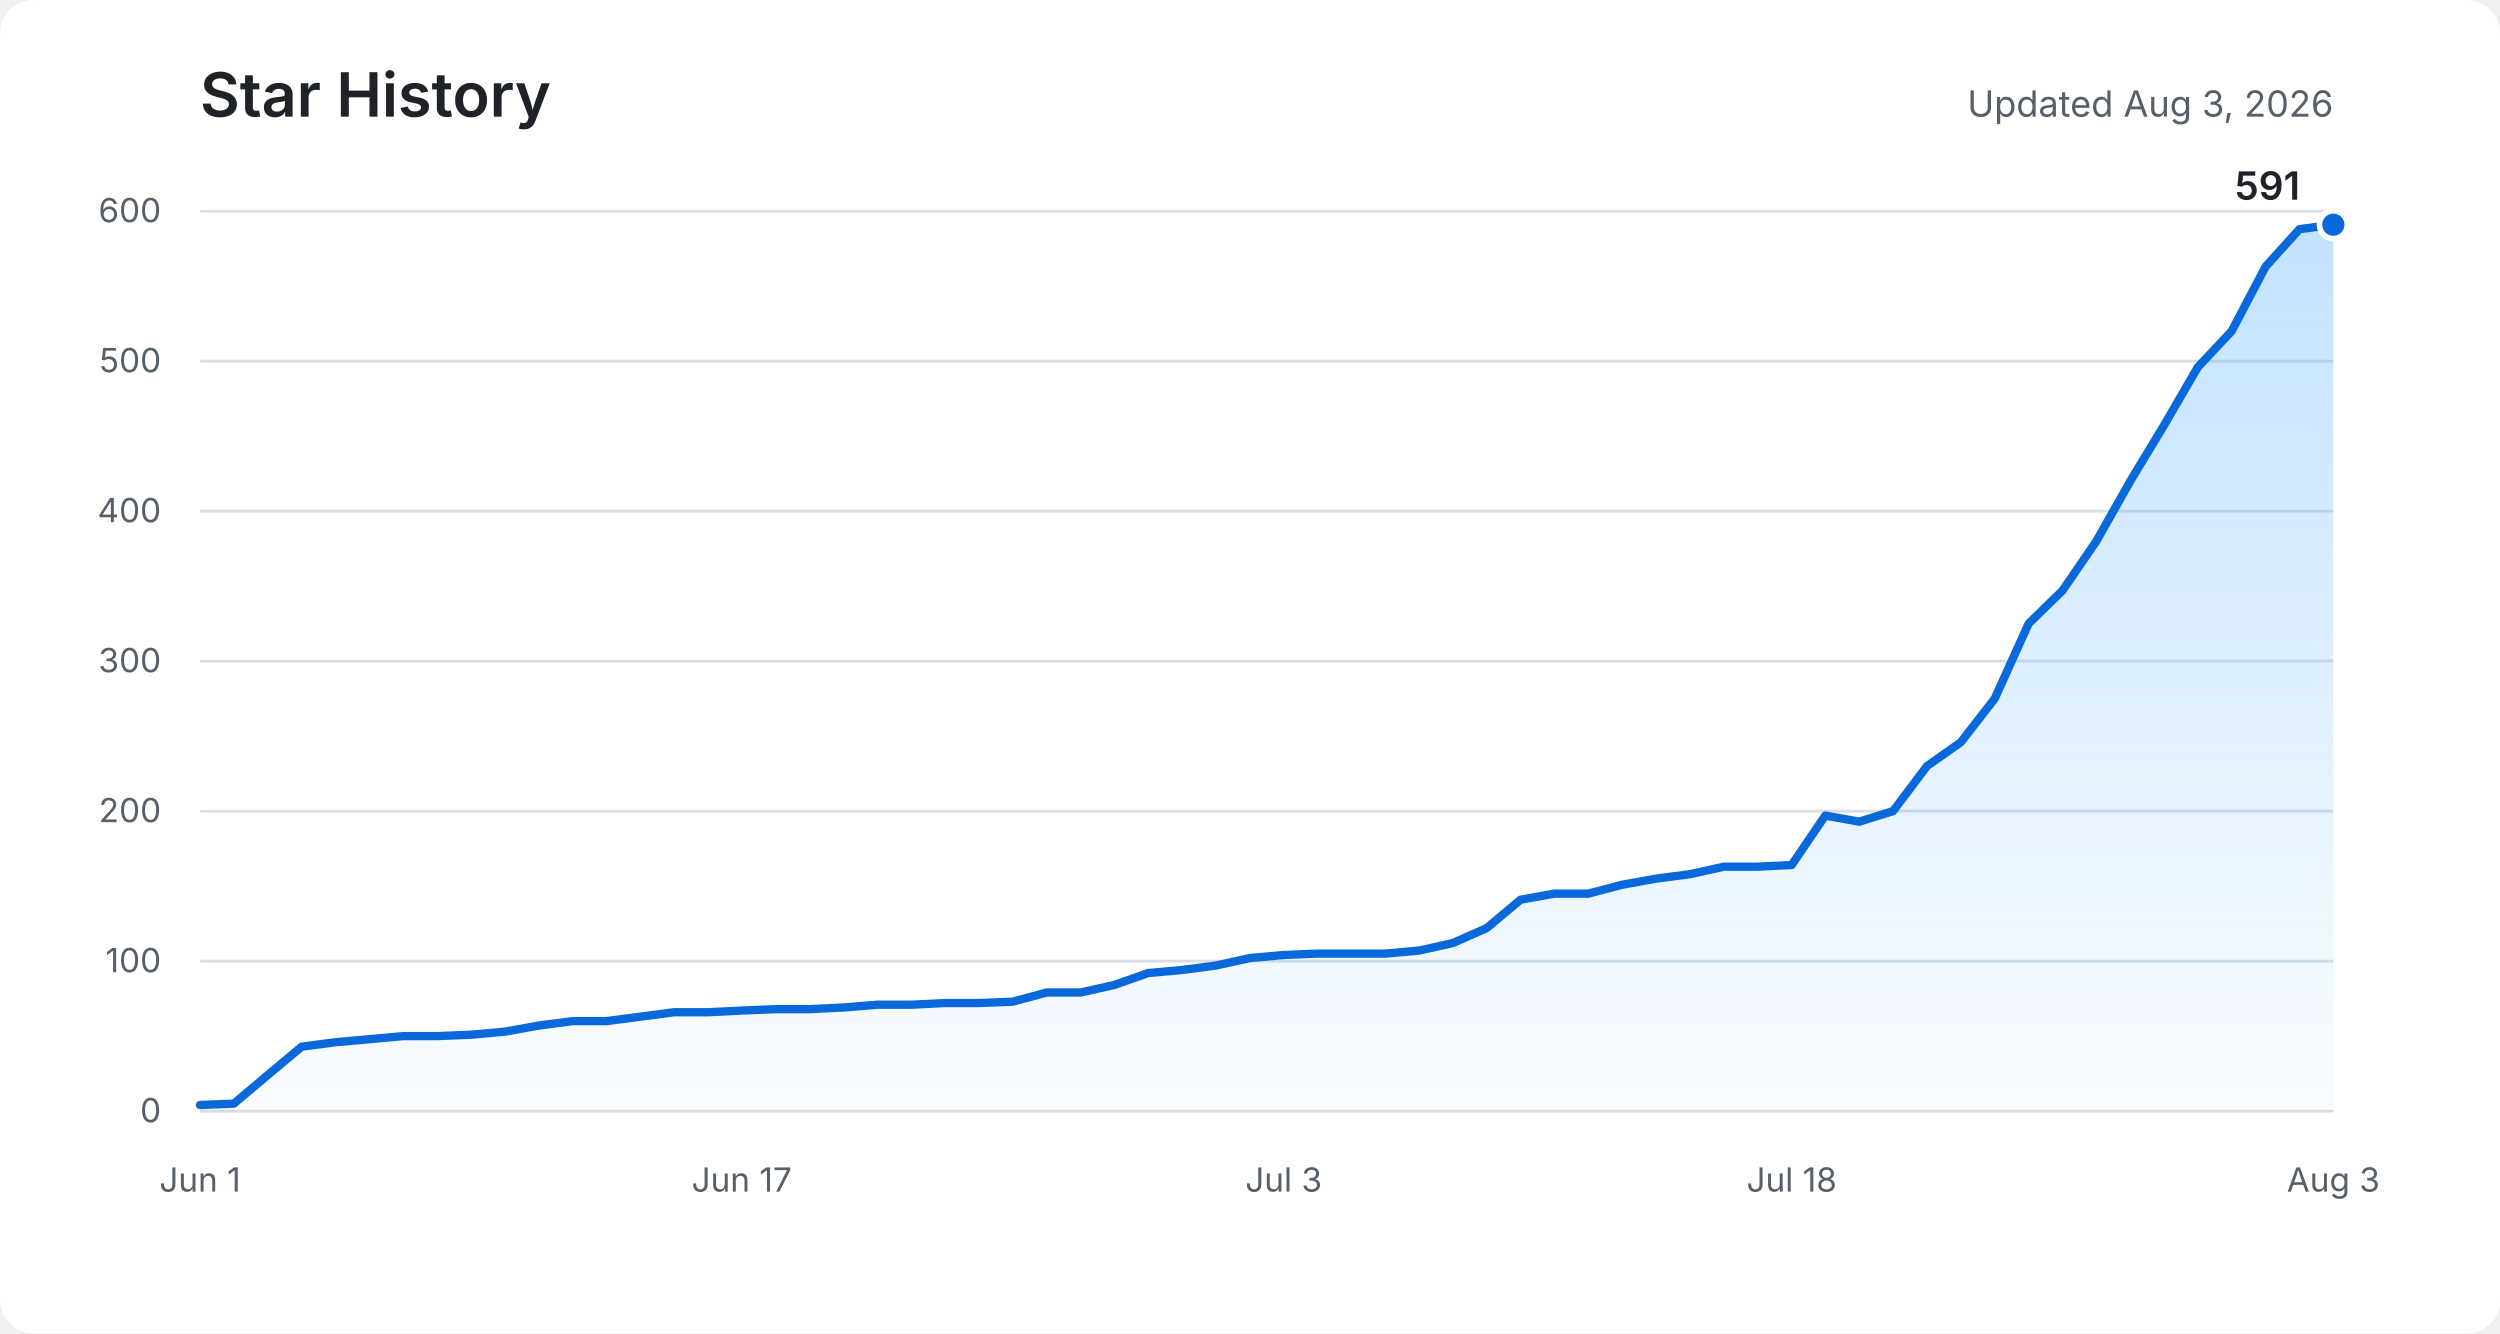
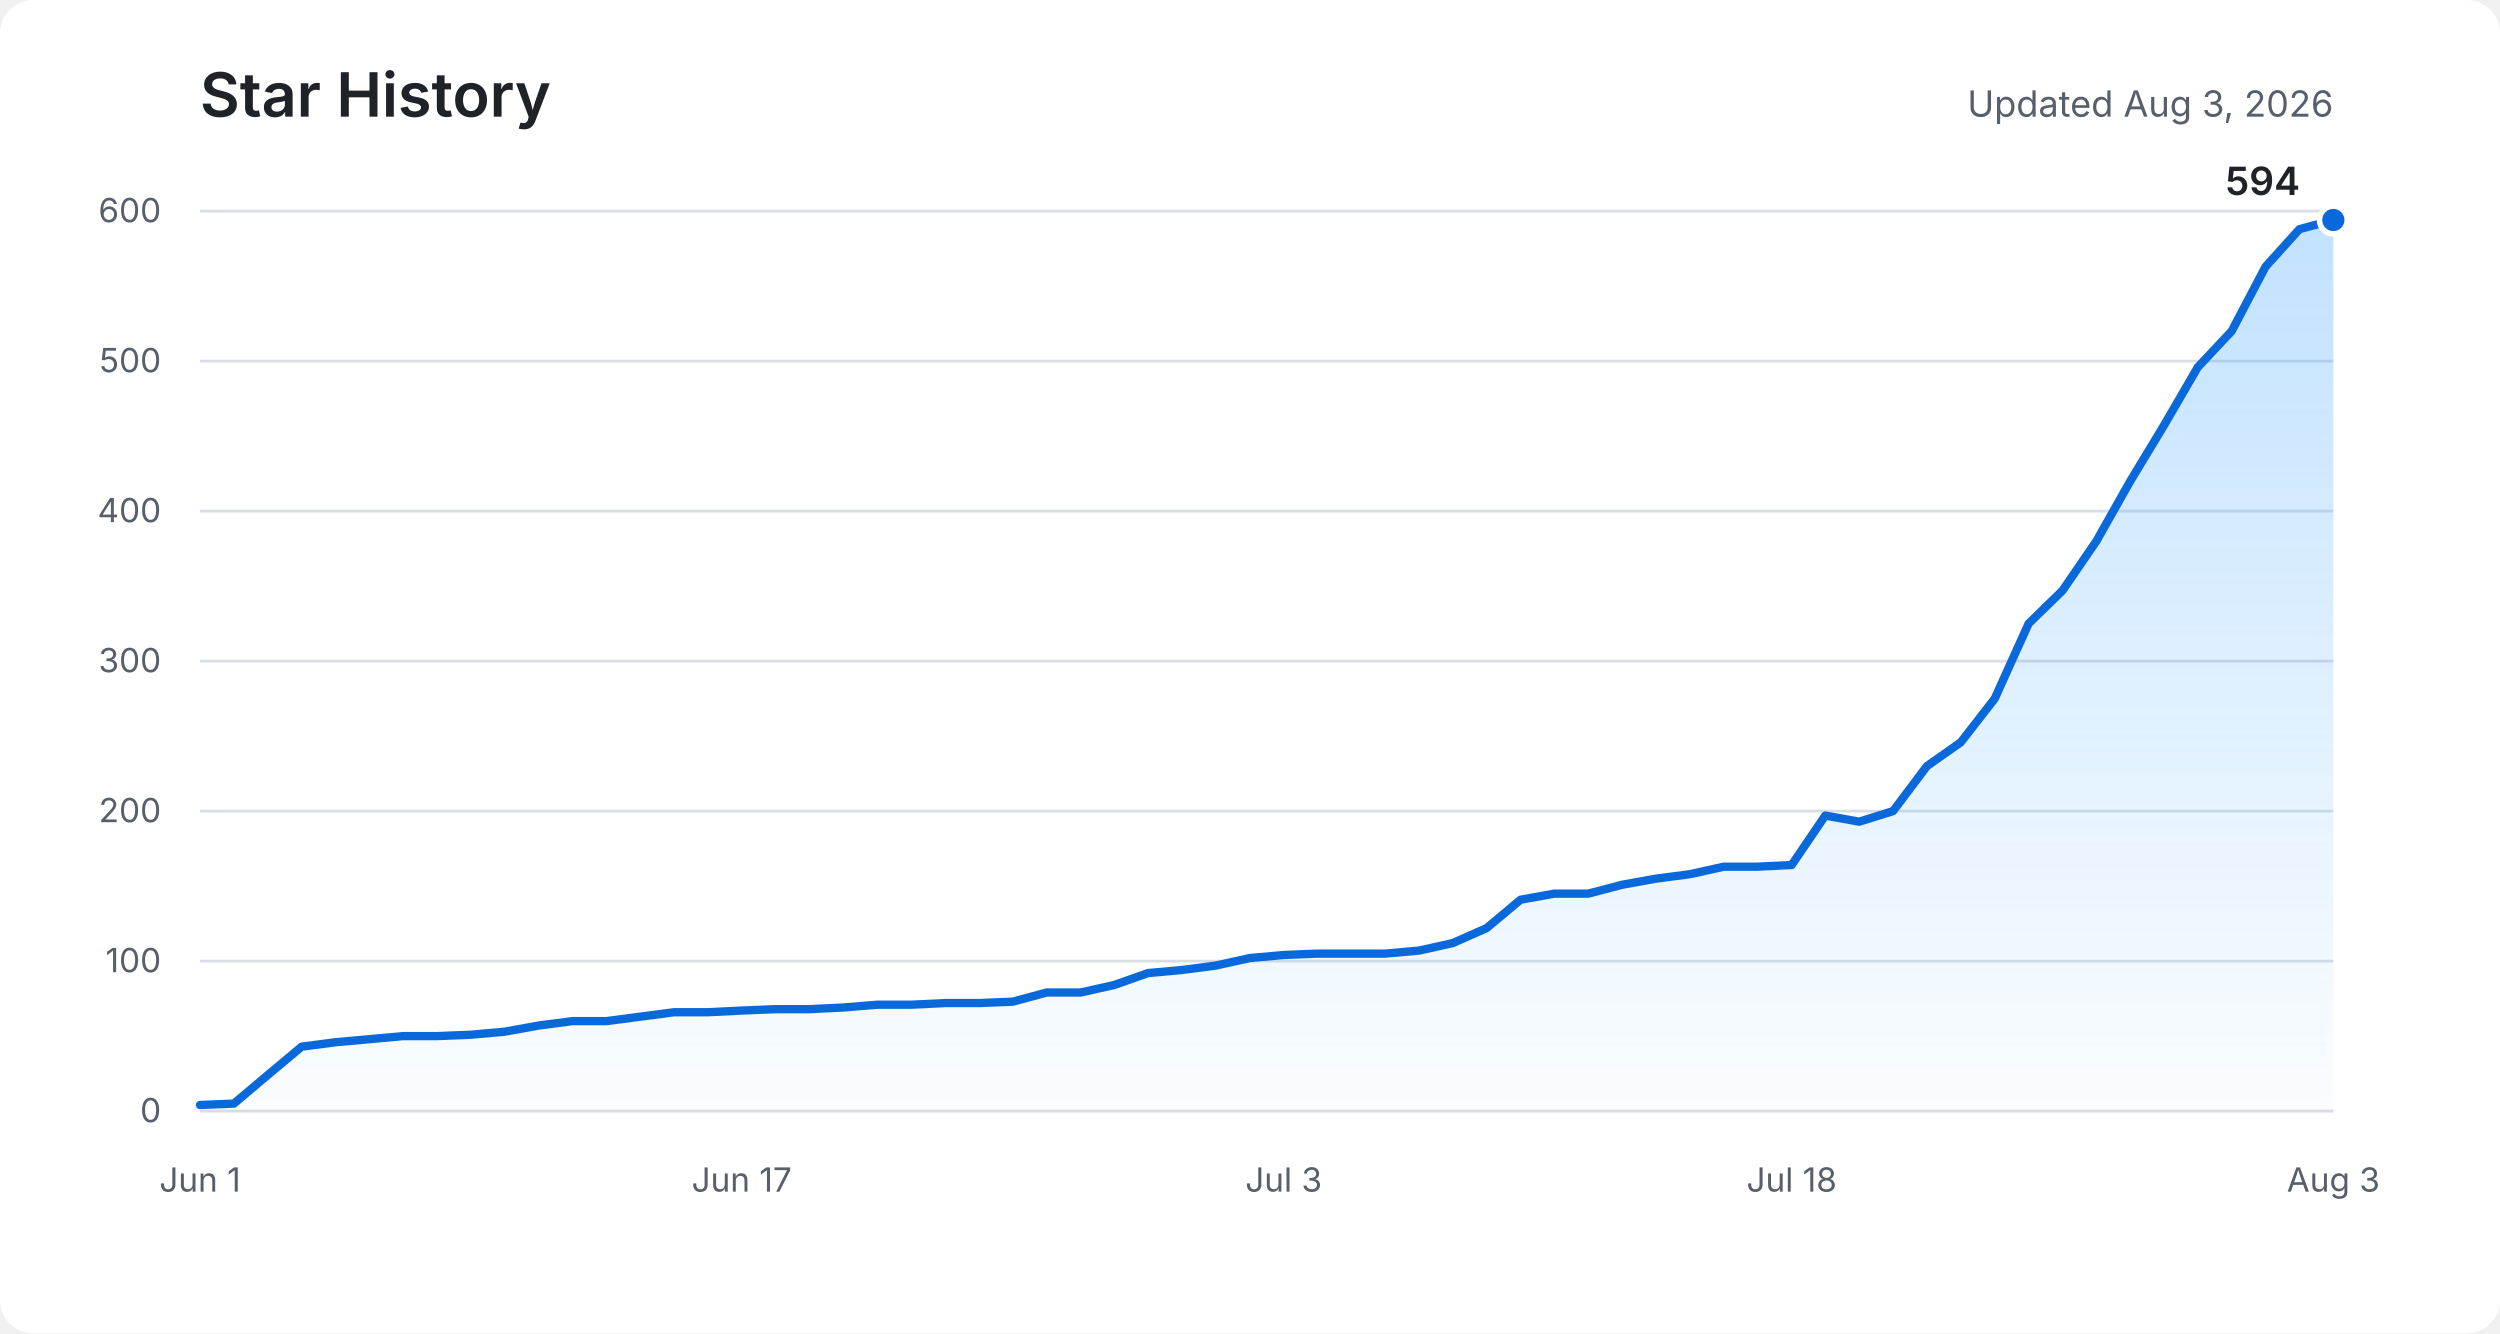
<svg xmlns="http://www.w3.org/2000/svg" role="img" aria-labelledby="title description" viewBox="0 0 900 480">
  <defs>
    <linearGradient id="area" x1="0" y1="0" x2="0" y2="1">
      <stop offset="0%" stop-color="#54aeff" stop-opacity="0.36" />
      <stop offset="100%" stop-color="#54aeff" stop-opacity="0.03" />
    </linearGradient>
  </defs>
  <rect fill="#ffffff" width="900" height="480" rx="12" />
  <text fill="#1f2328" x="72" y="42" font-family="-apple-system, BlinkMacSystemFont, Segoe UI, sans-serif" font-size="22" font-weight="600">Star History</text>
  <text fill="#57606a" x="840" y="42" text-anchor="end" font-family="-apple-system, BlinkMacSystemFont, Segoe UI, sans-serif" font-size="13">Updated Aug 3, 2026</text>
  <g fill="none" stroke="#d8dee4" stroke-width="1">
    <path d="M72 400H840" />
    <path d="M72 346H840" />
    <path d="M72 292H840" />
    <path d="M72 238H840" />
    <path d="M72 184H840" />
    <path d="M72 130H840" />
    <path d="M72 76H840" />
  </g>
  <g fill="#57606a" font-family="-apple-system, BlinkMacSystemFont, Segoe UI, sans-serif" font-size="12">
    <text x="58" y="404" text-anchor="end">0</text>
    <text x="58" y="350" text-anchor="end">100</text>
    <text x="58" y="296" text-anchor="end">200</text>
    <text x="58" y="242" text-anchor="end">300</text>
    <text x="58" y="188" text-anchor="end">400</text>
    <text x="58" y="134" text-anchor="end">500</text>
    <text x="58" y="80" text-anchor="end">600</text>
    <text x="72" y="429" text-anchor="middle">Jun 1</text>
    <text x="267" y="429" text-anchor="middle">Jun 17</text>
    <text x="462.1" y="429" text-anchor="middle">Jul 3</text>
    <text x="645" y="429" text-anchor="middle">Jul 18</text>
    <text x="840" y="429" text-anchor="middle">Aug 3</text>
  </g>
-   <path fill="url(#area)" d="M72,397.8 L84.2,397.3 L96.4,387 L108.6,376.8 L120.8,375.2 L133,374.1 L145.1,373 L157.3,373 L169.5,372.5 L181.7,371.4 L193.9,369.2 L206.1,367.6 L218.3,367.6 L230.5,366 L242.7,364.4 L254.9,364.4 L267,363.8 L279.2,363.3 L291.4,363.3 L303.6,362.7 L315.8,361.7 L328,361.7 L340.2,361.1 L352.4,361.1 L364.6,360.6 L376.8,357.3 L389,357.3 L401.1,354.6 L413.3,350.3 L425.5,349.2 L437.7,347.6 L449.9,344.9 L462.1,343.8 L474.3,343.3 L486.5,343.3 L498.7,343.3 L510.9,342.2 L523,339.5 L535.2,334.1 L547.4,323.9 L559.6,321.7 L571.8,321.7 L584,318.5 L596.2,316.3 L608.4,314.7 L620.6,312 L632.8,312 L645,311.4 L657.1,293.6 L669.3,295.8 L681.5,292 L693.7,275.8 L705.9,267.2 L718.1,251.5 L730.3,224.5 L742.5,212.6 L754.7,194.8 L766.9,173.2 L779,153.2 L791.2,132.2 L803.4,119.2 L815.6,96 L827.8,82.5 L840,80.9 L840,400 L72,400 Z" />
-   <polyline fill="none" stroke="#0969da" stroke-width="3" stroke-linecap="round" stroke-linejoin="round" points="72,397.8 84.2,397.3 96.4,387 108.6,376.8 120.8,375.2 133,374.1 145.1,373 157.3,373 169.5,372.5 181.7,371.4 193.9,369.2 206.1,367.6 218.3,367.6 230.5,366 242.7,364.4 254.9,364.4 267,363.8 279.2,363.3 291.4,363.3 303.6,362.7 315.8,361.7 328,361.7 340.2,361.1 352.4,361.1 364.6,360.6 376.8,357.3 389,357.3 401.1,354.6 413.3,350.3 425.5,349.2 437.7,347.6 449.9,344.9 462.1,343.8 474.3,343.3 486.5,343.3 498.7,343.3 510.9,342.2 523,339.5 535.2,334.1 547.4,323.9 559.6,321.7 571.8,321.7 584,318.5 596.2,316.3 608.4,314.7 620.6,312 632.8,312 645,311.4 657.1,293.6 669.3,295.8 681.5,292 693.7,275.8 705.9,267.2 718.1,251.5 730.3,224.5 742.5,212.6 754.7,194.8 766.9,173.2 779,153.2 791.2,132.2 803.4,119.2 815.6,96 827.8,82.5 840,80.9" />
-   <circle fill="#0969da" stroke="#ffffff" cx="840" cy="80.9" r="5" stroke-width="2" />
-   <text fill="#1f2328" x="828" y="71.9" text-anchor="end" font-family="-apple-system, BlinkMacSystemFont, Segoe UI, sans-serif" font-size="14" font-weight="600">591</text>
+   <path fill="url(#area)" d="M72,397.8 L84.2,397.3 L96.4,387 L108.6,376.8 L120.8,375.2 L133,374.1 L145.1,373 L157.3,373 L169.5,372.5 L181.7,371.4 L193.9,369.2 L206.1,367.6 L218.3,367.6 L230.5,366 L242.7,364.4 L254.9,364.4 L267,363.8 L279.2,363.3 L291.4,363.3 L303.6,362.7 L315.8,361.7 L328,361.7 L340.2,361.1 L352.4,361.1 L364.6,360.6 L376.8,357.3 L389,357.3 L401.1,354.6 L413.3,350.3 L425.5,349.2 L437.7,347.6 L449.9,344.9 L462.1,343.8 L474.3,343.3 L486.5,343.3 L498.7,343.3 L510.9,342.2 L523,339.5 L535.2,334.1 L547.4,323.9 L559.6,321.7 L571.8,321.7 L584,318.5 L596.2,316.3 L608.4,314.7 L620.6,312 L632.8,312 L645,311.4 L657.1,293.6 L669.3,295.8 L681.5,292 L693.7,275.8 L705.9,267.2 L718.1,251.5 L730.3,224.5 L742.5,212.6 L754.7,194.8 L766.9,173.2 L779,153.2 L791.2,132.2 L803.4,119.2 L815.6,96 L827.8,82.5 L840,79.2 L840,400 L72,400 Z" />
+   <polyline fill="none" stroke="#0969da" stroke-width="3" stroke-linecap="round" stroke-linejoin="round" points="72,397.8 84.2,397.3 96.4,387 108.6,376.8 120.8,375.2 133,374.1 145.1,373 157.3,373 169.5,372.5 181.7,371.4 193.9,369.2 206.1,367.6 218.3,367.6 230.5,366 242.7,364.4 254.9,364.4 267,363.8 279.2,363.3 291.4,363.3 303.6,362.7 315.8,361.7 328,361.7 340.2,361.1 352.4,361.1 364.6,360.6 376.8,357.3 389,357.3 401.1,354.6 413.3,350.3 425.5,349.2 437.7,347.6 449.9,344.9 462.1,343.8 474.3,343.3 486.5,343.3 498.7,343.3 510.9,342.2 523,339.5 535.2,334.1 547.4,323.9 559.6,321.7 571.8,321.7 584,318.5 596.2,316.3 608.4,314.7 620.6,312 632.8,312 645,311.4 657.1,293.6 669.3,295.8 681.5,292 693.7,275.8 705.9,267.2 718.1,251.5 730.3,224.5 742.5,212.6 754.7,194.8 766.9,173.2 779,153.2 791.2,132.2 803.4,119.2 815.6,96 827.8,82.5 840,79.2" />
+   <circle fill="#0969da" stroke="#ffffff" cx="840" cy="79.2" r="5" stroke-width="2" />
+   <text fill="#1f2328" x="828" y="70.2" text-anchor="end" font-family="-apple-system, BlinkMacSystemFont, Segoe UI, sans-serif" font-size="14" font-weight="600">594</text>
</svg>
